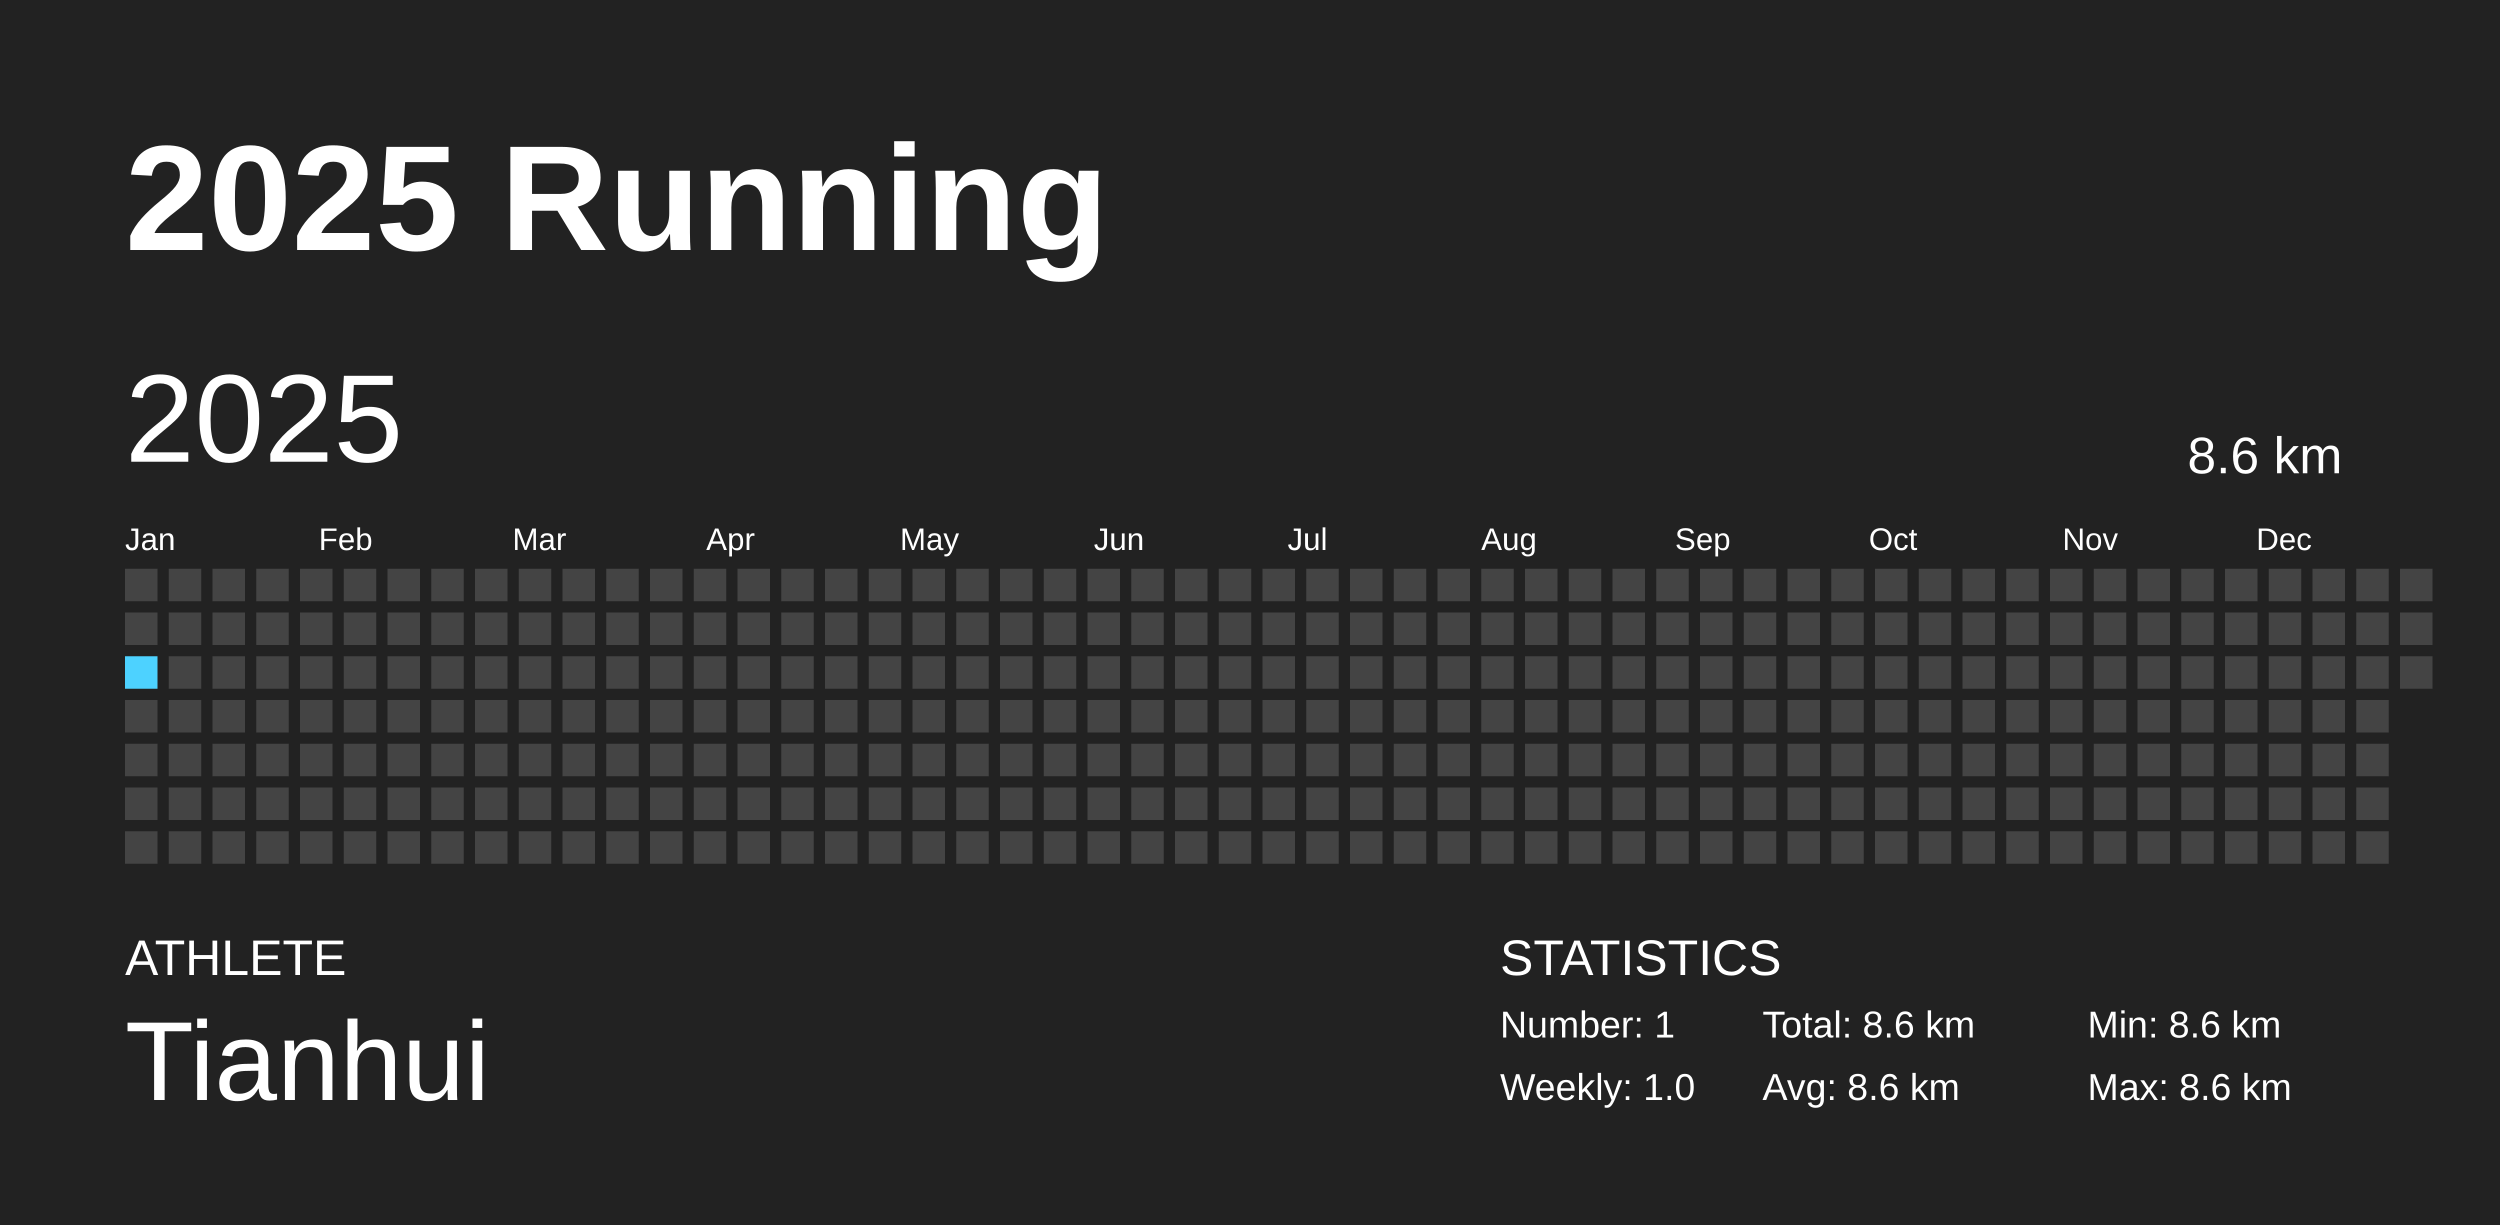
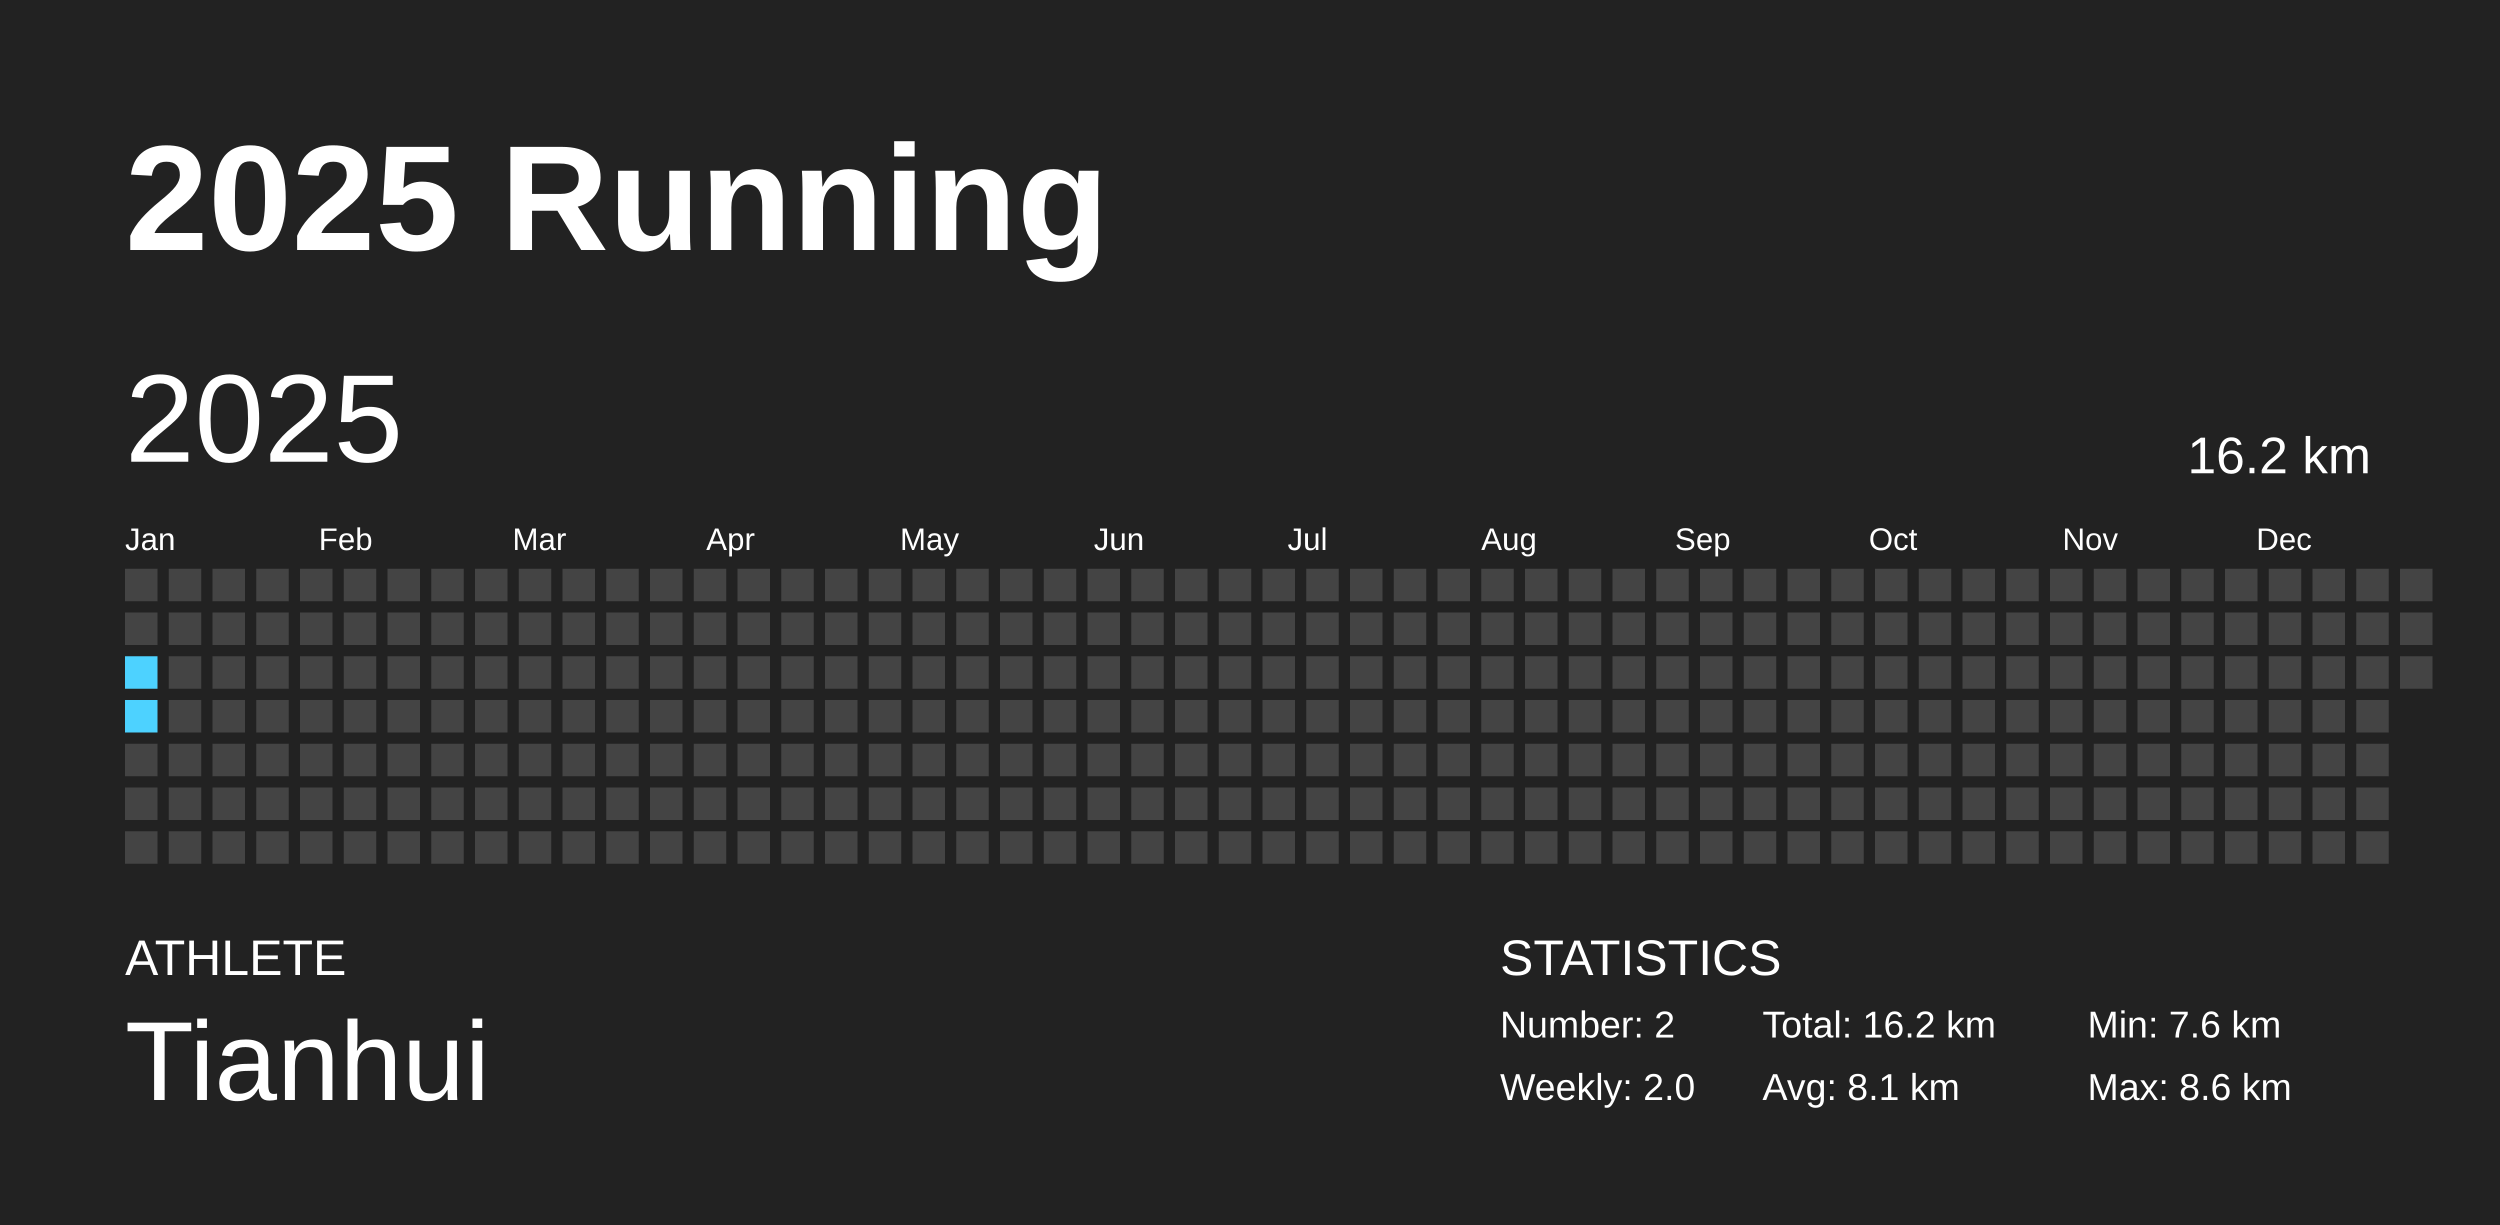
<svg xmlns="http://www.w3.org/2000/svg" baseProfile="full" height="98mm" version="1.1" viewBox="0,0,200,98" width="200mm">
  <defs />
  <rect fill="#222222" height="98" width="200" x="0" y="0" />
  <text fill="#FFFFFF" style="font-size:12px; font-family:Arial; font-weight:bold;" x="10" y="20">2025 Running</text>
  <text fill="#FFFFFF" style="font-size:4px; font-family:Arial" x="10" y="78">ATHLETE</text>
  <text fill="#FFFFFF" style="font-size:9px; font-family:Arial" x="10" y="88">Tianhui</text>
  <text fill="#FFFFFF" style="font-size:4px; font-family:Arial" x="120" y="78">STATISTICS</text>
-   <text fill="#FFFFFF" style="font-size:3px; font-family:Arial" x="120" y="83">Number: 1</text>
-   <text fill="#FFFFFF" style="font-size:3px; font-family:Arial" x="120" y="88">Weekly: 1.0</text>
-   <text fill="#FFFFFF" style="font-size:3px; font-family:Arial" x="141" y="83">Total: 8.6 km</text>
-   <text fill="#FFFFFF" style="font-size:3px; font-family:Arial" x="141" y="88">Avg: 8.6 km</text>
-   <text fill="#FFFFFF" style="font-size:3px; font-family:Arial" x="167" y="83">Min: 8.6 km</text>
+   <text fill="#FFFFFF" style="font-size:3px; font-family:Arial" x="120" y="83">Number: 2</text>
+   <text fill="#FFFFFF" style="font-size:3px; font-family:Arial" x="120" y="88">Weekly: 2.0</text>
+   <text fill="#FFFFFF" style="font-size:3px; font-family:Arial" x="141" y="83">Total: 16.2 km</text>
+   <text fill="#FFFFFF" style="font-size:3px; font-family:Arial" x="141" y="88">Avg: 8.1 km</text>
+   <text fill="#FFFFFF" style="font-size:3px; font-family:Arial" x="167" y="83">Min: 7.6 km</text>
  <text fill="#FFFFFF" style="font-size:3px; font-family:Arial" x="167" y="88">Max: 8.6 km</text>
  <text dominant-baseline="hanging" fill="#FFFFFF" style="font-size:10.0px; font-family:Arial;" x="10" y="30">2025</text>
-   <text dominant-baseline="hanging" fill="#FFFFFF" style="font-size:4.125px; font-family:Arial;" x="175" y="35">8.6 km</text>
+   <text dominant-baseline="hanging" fill="#FFFFFF" style="font-size:4.125px; font-family:Arial;" x="175" y="35">16.2 km</text>
  <text fill="#FFFFFF" style="font-size:2.5px; font-family:Arial" x="10.0" y="44">Jan</text>
  <text fill="#FFFFFF" style="font-size:2.5px; font-family:Arial" x="25.5" y="44">Feb</text>
  <text fill="#FFFFFF" style="font-size:2.5px; font-family:Arial" x="41.0" y="44">Mar</text>
  <text fill="#FFFFFF" style="font-size:2.5px; font-family:Arial" x="56.5" y="44">Apr</text>
  <text fill="#FFFFFF" style="font-size:2.5px; font-family:Arial" x="72.0" y="44">May</text>
  <text fill="#FFFFFF" style="font-size:2.5px; font-family:Arial" x="87.5" y="44">Jun</text>
  <text fill="#FFFFFF" style="font-size:2.5px; font-family:Arial" x="103.0" y="44">Jul</text>
  <text fill="#FFFFFF" style="font-size:2.5px; font-family:Arial" x="118.5" y="44">Aug</text>
  <text fill="#FFFFFF" style="font-size:2.5px; font-family:Arial" x="134.0" y="44">Sep</text>
  <text fill="#FFFFFF" style="font-size:2.5px; font-family:Arial" x="149.5" y="44">Oct</text>
  <text fill="#FFFFFF" style="font-size:2.5px; font-family:Arial" x="165.0" y="44">Nov</text>
  <text fill="#FFFFFF" style="font-size:2.5px; font-family:Arial" x="180.5" y="44">Dec</text>
  <rect fill="#444444" height="2.6" width="2.6" x="10.0" y="45.5" />
  <rect fill="#444444" height="2.6" width="2.6" x="10.0" y="49.0" />
-   <rect fill="#4DD2FF" height="2.6" width="2.6" x="10.0" y="52.5" />
-   <rect fill="#444444" height="2.6" width="2.6" x="10.0" y="56.0" />
+   <rect fill="#4dd2ff" height="2.6" width="2.6" x="10.0" y="52.5" />
+   <rect fill="#4dd2ff" height="2.6" width="2.6" x="10.0" y="56.0" />
  <rect fill="#444444" height="2.6" width="2.6" x="10.0" y="59.5" />
  <rect fill="#444444" height="2.6" width="2.6" x="10.0" y="63.0" />
  <rect fill="#444444" height="2.6" width="2.6" x="10.0" y="66.5" />
  <rect fill="#444444" height="2.6" width="2.6" x="13.5" y="45.5" />
  <rect fill="#444444" height="2.6" width="2.6" x="13.5" y="49.0" />
  <rect fill="#444444" height="2.6" width="2.6" x="13.5" y="52.5" />
  <rect fill="#444444" height="2.6" width="2.6" x="13.5" y="56.0" />
  <rect fill="#444444" height="2.6" width="2.6" x="13.5" y="59.5" />
  <rect fill="#444444" height="2.6" width="2.6" x="13.5" y="63.0" />
  <rect fill="#444444" height="2.6" width="2.6" x="13.5" y="66.5" />
  <rect fill="#444444" height="2.6" width="2.6" x="17.0" y="45.5" />
  <rect fill="#444444" height="2.6" width="2.6" x="17.0" y="49.0" />
  <rect fill="#444444" height="2.6" width="2.6" x="17.0" y="52.5" />
  <rect fill="#444444" height="2.6" width="2.6" x="17.0" y="56.0" />
  <rect fill="#444444" height="2.6" width="2.6" x="17.0" y="59.5" />
  <rect fill="#444444" height="2.6" width="2.6" x="17.0" y="63.0" />
  <rect fill="#444444" height="2.6" width="2.6" x="17.0" y="66.5" />
  <rect fill="#444444" height="2.6" width="2.6" x="20.5" y="45.5" />
  <rect fill="#444444" height="2.6" width="2.6" x="20.5" y="49.0" />
  <rect fill="#444444" height="2.6" width="2.6" x="20.5" y="52.5" />
  <rect fill="#444444" height="2.6" width="2.6" x="20.5" y="56.0" />
  <rect fill="#444444" height="2.6" width="2.6" x="20.5" y="59.5" />
  <rect fill="#444444" height="2.6" width="2.6" x="20.5" y="63.0" />
  <rect fill="#444444" height="2.6" width="2.6" x="20.5" y="66.5" />
  <rect fill="#444444" height="2.6" width="2.6" x="24.0" y="45.5" />
  <rect fill="#444444" height="2.6" width="2.6" x="24.0" y="49.0" />
  <rect fill="#444444" height="2.6" width="2.6" x="24.0" y="52.5" />
  <rect fill="#444444" height="2.6" width="2.6" x="24.0" y="56.0" />
  <rect fill="#444444" height="2.6" width="2.6" x="24.0" y="59.5" />
  <rect fill="#444444" height="2.6" width="2.6" x="24.0" y="63.0" />
  <rect fill="#444444" height="2.6" width="2.6" x="24.0" y="66.5" />
  <rect fill="#444444" height="2.6" width="2.6" x="27.5" y="45.5" />
  <rect fill="#444444" height="2.6" width="2.6" x="27.5" y="49.0" />
  <rect fill="#444444" height="2.6" width="2.6" x="27.5" y="52.5" />
  <rect fill="#444444" height="2.6" width="2.6" x="27.5" y="56.0" />
  <rect fill="#444444" height="2.6" width="2.6" x="27.5" y="59.5" />
  <rect fill="#444444" height="2.6" width="2.6" x="27.5" y="63.0" />
  <rect fill="#444444" height="2.6" width="2.6" x="27.5" y="66.5" />
  <rect fill="#444444" height="2.6" width="2.6" x="31.0" y="45.5" />
  <rect fill="#444444" height="2.6" width="2.6" x="31.0" y="49.0" />
  <rect fill="#444444" height="2.6" width="2.6" x="31.0" y="52.5" />
  <rect fill="#444444" height="2.6" width="2.6" x="31.0" y="56.0" />
  <rect fill="#444444" height="2.6" width="2.6" x="31.0" y="59.5" />
  <rect fill="#444444" height="2.6" width="2.6" x="31.0" y="63.0" />
  <rect fill="#444444" height="2.6" width="2.6" x="31.0" y="66.5" />
  <rect fill="#444444" height="2.6" width="2.6" x="34.5" y="45.5" />
  <rect fill="#444444" height="2.6" width="2.6" x="34.5" y="49.0" />
  <rect fill="#444444" height="2.6" width="2.6" x="34.5" y="52.5" />
  <rect fill="#444444" height="2.6" width="2.6" x="34.5" y="56.0" />
  <rect fill="#444444" height="2.6" width="2.6" x="34.5" y="59.5" />
  <rect fill="#444444" height="2.6" width="2.6" x="34.5" y="63.0" />
  <rect fill="#444444" height="2.6" width="2.6" x="34.5" y="66.5" />
  <rect fill="#444444" height="2.6" width="2.6" x="38.0" y="45.5" />
  <rect fill="#444444" height="2.6" width="2.6" x="38.0" y="49.0" />
  <rect fill="#444444" height="2.6" width="2.6" x="38.0" y="52.5" />
  <rect fill="#444444" height="2.6" width="2.6" x="38.0" y="56.0" />
  <rect fill="#444444" height="2.6" width="2.6" x="38.0" y="59.5" />
  <rect fill="#444444" height="2.6" width="2.6" x="38.0" y="63.0" />
  <rect fill="#444444" height="2.6" width="2.6" x="38.0" y="66.5" />
  <rect fill="#444444" height="2.6" width="2.6" x="41.5" y="45.5" />
  <rect fill="#444444" height="2.6" width="2.6" x="41.5" y="49.0" />
  <rect fill="#444444" height="2.6" width="2.6" x="41.5" y="52.5" />
  <rect fill="#444444" height="2.6" width="2.6" x="41.5" y="56.0" />
  <rect fill="#444444" height="2.6" width="2.6" x="41.5" y="59.5" />
  <rect fill="#444444" height="2.6" width="2.6" x="41.5" y="63.0" />
  <rect fill="#444444" height="2.6" width="2.6" x="41.5" y="66.5" />
  <rect fill="#444444" height="2.6" width="2.6" x="45.0" y="45.5" />
  <rect fill="#444444" height="2.6" width="2.6" x="45.0" y="49.0" />
  <rect fill="#444444" height="2.6" width="2.6" x="45.0" y="52.5" />
  <rect fill="#444444" height="2.6" width="2.6" x="45.0" y="56.0" />
  <rect fill="#444444" height="2.6" width="2.6" x="45.0" y="59.5" />
  <rect fill="#444444" height="2.6" width="2.6" x="45.0" y="63.0" />
  <rect fill="#444444" height="2.6" width="2.6" x="45.0" y="66.5" />
  <rect fill="#444444" height="2.6" width="2.6" x="48.5" y="45.5" />
  <rect fill="#444444" height="2.6" width="2.6" x="48.5" y="49.0" />
  <rect fill="#444444" height="2.6" width="2.6" x="48.5" y="52.5" />
  <rect fill="#444444" height="2.6" width="2.6" x="48.5" y="56.0" />
  <rect fill="#444444" height="2.6" width="2.6" x="48.5" y="59.5" />
  <rect fill="#444444" height="2.6" width="2.6" x="48.5" y="63.0" />
  <rect fill="#444444" height="2.6" width="2.6" x="48.5" y="66.5" />
  <rect fill="#444444" height="2.6" width="2.6" x="52.0" y="45.5" />
  <rect fill="#444444" height="2.6" width="2.6" x="52.0" y="49.0" />
  <rect fill="#444444" height="2.6" width="2.6" x="52.0" y="52.5" />
  <rect fill="#444444" height="2.6" width="2.6" x="52.0" y="56.0" />
  <rect fill="#444444" height="2.6" width="2.6" x="52.0" y="59.5" />
  <rect fill="#444444" height="2.6" width="2.6" x="52.0" y="63.0" />
  <rect fill="#444444" height="2.6" width="2.6" x="52.0" y="66.5" />
  <rect fill="#444444" height="2.6" width="2.6" x="55.5" y="45.5" />
  <rect fill="#444444" height="2.6" width="2.6" x="55.5" y="49.0" />
  <rect fill="#444444" height="2.6" width="2.6" x="55.5" y="52.5" />
  <rect fill="#444444" height="2.6" width="2.6" x="55.5" y="56.0" />
  <rect fill="#444444" height="2.6" width="2.6" x="55.5" y="59.5" />
  <rect fill="#444444" height="2.6" width="2.6" x="55.5" y="63.0" />
  <rect fill="#444444" height="2.6" width="2.6" x="55.5" y="66.5" />
  <rect fill="#444444" height="2.6" width="2.6" x="59.0" y="45.5" />
  <rect fill="#444444" height="2.6" width="2.6" x="59.0" y="49.0" />
  <rect fill="#444444" height="2.6" width="2.6" x="59.0" y="52.5" />
  <rect fill="#444444" height="2.6" width="2.6" x="59.0" y="56.0" />
  <rect fill="#444444" height="2.6" width="2.6" x="59.0" y="59.5" />
  <rect fill="#444444" height="2.6" width="2.6" x="59.0" y="63.0" />
  <rect fill="#444444" height="2.6" width="2.6" x="59.0" y="66.5" />
  <rect fill="#444444" height="2.6" width="2.6" x="62.5" y="45.5" />
  <rect fill="#444444" height="2.6" width="2.6" x="62.5" y="49.0" />
  <rect fill="#444444" height="2.6" width="2.6" x="62.5" y="52.5" />
  <rect fill="#444444" height="2.6" width="2.6" x="62.5" y="56.0" />
  <rect fill="#444444" height="2.6" width="2.6" x="62.5" y="59.5" />
  <rect fill="#444444" height="2.6" width="2.6" x="62.5" y="63.0" />
  <rect fill="#444444" height="2.6" width="2.6" x="62.5" y="66.5" />
  <rect fill="#444444" height="2.6" width="2.6" x="66.0" y="45.5" />
  <rect fill="#444444" height="2.6" width="2.6" x="66.0" y="49.0" />
  <rect fill="#444444" height="2.6" width="2.6" x="66.0" y="52.5" />
  <rect fill="#444444" height="2.6" width="2.6" x="66.0" y="56.0" />
  <rect fill="#444444" height="2.6" width="2.6" x="66.0" y="59.5" />
  <rect fill="#444444" height="2.6" width="2.6" x="66.0" y="63.0" />
  <rect fill="#444444" height="2.6" width="2.6" x="66.0" y="66.5" />
  <rect fill="#444444" height="2.6" width="2.6" x="69.5" y="45.5" />
  <rect fill="#444444" height="2.6" width="2.6" x="69.5" y="49.0" />
  <rect fill="#444444" height="2.6" width="2.6" x="69.5" y="52.5" />
  <rect fill="#444444" height="2.6" width="2.6" x="69.5" y="56.0" />
  <rect fill="#444444" height="2.6" width="2.6" x="69.5" y="59.5" />
  <rect fill="#444444" height="2.6" width="2.6" x="69.5" y="63.0" />
  <rect fill="#444444" height="2.6" width="2.6" x="69.5" y="66.5" />
  <rect fill="#444444" height="2.6" width="2.6" x="73.0" y="45.5" />
  <rect fill="#444444" height="2.6" width="2.6" x="73.0" y="49.0" />
  <rect fill="#444444" height="2.6" width="2.6" x="73.0" y="52.5" />
  <rect fill="#444444" height="2.6" width="2.6" x="73.0" y="56.0" />
  <rect fill="#444444" height="2.6" width="2.6" x="73.0" y="59.5" />
  <rect fill="#444444" height="2.6" width="2.6" x="73.0" y="63.0" />
  <rect fill="#444444" height="2.6" width="2.6" x="73.0" y="66.5" />
  <rect fill="#444444" height="2.6" width="2.6" x="76.5" y="45.5" />
  <rect fill="#444444" height="2.6" width="2.6" x="76.5" y="49.0" />
  <rect fill="#444444" height="2.6" width="2.6" x="76.5" y="52.5" />
  <rect fill="#444444" height="2.6" width="2.6" x="76.5" y="56.0" />
  <rect fill="#444444" height="2.6" width="2.6" x="76.5" y="59.5" />
  <rect fill="#444444" height="2.6" width="2.6" x="76.5" y="63.0" />
  <rect fill="#444444" height="2.6" width="2.6" x="76.5" y="66.5" />
  <rect fill="#444444" height="2.6" width="2.6" x="80.0" y="45.5" />
  <rect fill="#444444" height="2.6" width="2.6" x="80.0" y="49.0" />
  <rect fill="#444444" height="2.6" width="2.6" x="80.0" y="52.5" />
  <rect fill="#444444" height="2.6" width="2.6" x="80.0" y="56.0" />
  <rect fill="#444444" height="2.6" width="2.6" x="80.0" y="59.5" />
  <rect fill="#444444" height="2.6" width="2.6" x="80.0" y="63.0" />
  <rect fill="#444444" height="2.6" width="2.6" x="80.0" y="66.5" />
  <rect fill="#444444" height="2.6" width="2.6" x="83.5" y="45.5" />
  <rect fill="#444444" height="2.6" width="2.6" x="83.5" y="49.0" />
  <rect fill="#444444" height="2.6" width="2.6" x="83.5" y="52.5" />
  <rect fill="#444444" height="2.6" width="2.6" x="83.5" y="56.0" />
  <rect fill="#444444" height="2.6" width="2.6" x="83.5" y="59.5" />
  <rect fill="#444444" height="2.6" width="2.6" x="83.5" y="63.0" />
  <rect fill="#444444" height="2.6" width="2.6" x="83.5" y="66.5" />
  <rect fill="#444444" height="2.6" width="2.6" x="87.0" y="45.5" />
  <rect fill="#444444" height="2.6" width="2.6" x="87.0" y="49.0" />
  <rect fill="#444444" height="2.6" width="2.6" x="87.0" y="52.5" />
  <rect fill="#444444" height="2.6" width="2.6" x="87.0" y="56.0" />
  <rect fill="#444444" height="2.6" width="2.6" x="87.0" y="59.5" />
  <rect fill="#444444" height="2.6" width="2.6" x="87.0" y="63.0" />
  <rect fill="#444444" height="2.6" width="2.6" x="87.0" y="66.5" />
  <rect fill="#444444" height="2.6" width="2.6" x="90.5" y="45.5" />
  <rect fill="#444444" height="2.6" width="2.6" x="90.5" y="49.0" />
  <rect fill="#444444" height="2.6" width="2.6" x="90.5" y="52.5" />
  <rect fill="#444444" height="2.6" width="2.6" x="90.5" y="56.0" />
  <rect fill="#444444" height="2.6" width="2.6" x="90.5" y="59.5" />
  <rect fill="#444444" height="2.6" width="2.6" x="90.5" y="63.0" />
  <rect fill="#444444" height="2.6" width="2.6" x="90.5" y="66.5" />
  <rect fill="#444444" height="2.6" width="2.6" x="94.0" y="45.5" />
  <rect fill="#444444" height="2.6" width="2.6" x="94.0" y="49.0" />
  <rect fill="#444444" height="2.6" width="2.6" x="94.0" y="52.5" />
  <rect fill="#444444" height="2.6" width="2.6" x="94.0" y="56.0" />
  <rect fill="#444444" height="2.6" width="2.6" x="94.0" y="59.5" />
  <rect fill="#444444" height="2.6" width="2.6" x="94.0" y="63.0" />
  <rect fill="#444444" height="2.6" width="2.6" x="94.0" y="66.5" />
  <rect fill="#444444" height="2.6" width="2.6" x="97.5" y="45.5" />
  <rect fill="#444444" height="2.6" width="2.6" x="97.5" y="49.0" />
  <rect fill="#444444" height="2.6" width="2.6" x="97.5" y="52.5" />
  <rect fill="#444444" height="2.6" width="2.6" x="97.5" y="56.0" />
  <rect fill="#444444" height="2.6" width="2.6" x="97.5" y="59.5" />
  <rect fill="#444444" height="2.6" width="2.6" x="97.5" y="63.0" />
  <rect fill="#444444" height="2.6" width="2.6" x="97.5" y="66.5" />
  <rect fill="#444444" height="2.6" width="2.6" x="101.0" y="45.5" />
  <rect fill="#444444" height="2.6" width="2.6" x="101.0" y="49.0" />
  <rect fill="#444444" height="2.6" width="2.6" x="101.0" y="52.5" />
  <rect fill="#444444" height="2.6" width="2.6" x="101.0" y="56.0" />
  <rect fill="#444444" height="2.6" width="2.6" x="101.0" y="59.5" />
  <rect fill="#444444" height="2.6" width="2.6" x="101.0" y="63.0" />
  <rect fill="#444444" height="2.6" width="2.6" x="101.0" y="66.5" />
  <rect fill="#444444" height="2.6" width="2.6" x="104.5" y="45.5" />
  <rect fill="#444444" height="2.6" width="2.6" x="104.5" y="49.0" />
  <rect fill="#444444" height="2.6" width="2.6" x="104.5" y="52.5" />
  <rect fill="#444444" height="2.6" width="2.6" x="104.5" y="56.0" />
  <rect fill="#444444" height="2.6" width="2.6" x="104.5" y="59.5" />
  <rect fill="#444444" height="2.6" width="2.6" x="104.5" y="63.0" />
  <rect fill="#444444" height="2.6" width="2.6" x="104.5" y="66.5" />
  <rect fill="#444444" height="2.6" width="2.6" x="108.0" y="45.5" />
  <rect fill="#444444" height="2.6" width="2.6" x="108.0" y="49.0" />
  <rect fill="#444444" height="2.6" width="2.6" x="108.0" y="52.5" />
  <rect fill="#444444" height="2.6" width="2.6" x="108.0" y="56.0" />
  <rect fill="#444444" height="2.6" width="2.6" x="108.0" y="59.5" />
  <rect fill="#444444" height="2.6" width="2.6" x="108.0" y="63.0" />
  <rect fill="#444444" height="2.6" width="2.6" x="108.0" y="66.5" />
  <rect fill="#444444" height="2.6" width="2.6" x="111.5" y="45.5" />
  <rect fill="#444444" height="2.6" width="2.6" x="111.5" y="49.0" />
  <rect fill="#444444" height="2.6" width="2.6" x="111.5" y="52.5" />
  <rect fill="#444444" height="2.6" width="2.6" x="111.5" y="56.0" />
  <rect fill="#444444" height="2.6" width="2.6" x="111.5" y="59.5" />
  <rect fill="#444444" height="2.6" width="2.6" x="111.5" y="63.0" />
  <rect fill="#444444" height="2.6" width="2.6" x="111.5" y="66.5" />
  <rect fill="#444444" height="2.6" width="2.6" x="115.0" y="45.5" />
  <rect fill="#444444" height="2.6" width="2.6" x="115.0" y="49.0" />
  <rect fill="#444444" height="2.6" width="2.6" x="115.0" y="52.5" />
  <rect fill="#444444" height="2.6" width="2.6" x="115.0" y="56.0" />
  <rect fill="#444444" height="2.6" width="2.6" x="115.0" y="59.5" />
  <rect fill="#444444" height="2.6" width="2.6" x="115.0" y="63.0" />
  <rect fill="#444444" height="2.6" width="2.6" x="115.0" y="66.5" />
  <rect fill="#444444" height="2.6" width="2.6" x="118.5" y="45.5" />
  <rect fill="#444444" height="2.6" width="2.6" x="118.5" y="49.0" />
  <rect fill="#444444" height="2.6" width="2.6" x="118.5" y="52.5" />
  <rect fill="#444444" height="2.6" width="2.6" x="118.5" y="56.0" />
  <rect fill="#444444" height="2.6" width="2.6" x="118.5" y="59.5" />
  <rect fill="#444444" height="2.6" width="2.6" x="118.5" y="63.0" />
  <rect fill="#444444" height="2.6" width="2.6" x="118.5" y="66.5" />
  <rect fill="#444444" height="2.6" width="2.6" x="122.0" y="45.5" />
  <rect fill="#444444" height="2.6" width="2.6" x="122.0" y="49.0" />
  <rect fill="#444444" height="2.6" width="2.6" x="122.0" y="52.5" />
  <rect fill="#444444" height="2.6" width="2.6" x="122.0" y="56.0" />
  <rect fill="#444444" height="2.6" width="2.6" x="122.0" y="59.5" />
  <rect fill="#444444" height="2.6" width="2.6" x="122.0" y="63.0" />
  <rect fill="#444444" height="2.6" width="2.6" x="122.0" y="66.5" />
  <rect fill="#444444" height="2.6" width="2.6" x="125.5" y="45.5" />
  <rect fill="#444444" height="2.6" width="2.6" x="125.5" y="49.0" />
  <rect fill="#444444" height="2.6" width="2.6" x="125.5" y="52.5" />
  <rect fill="#444444" height="2.6" width="2.6" x="125.5" y="56.0" />
  <rect fill="#444444" height="2.6" width="2.6" x="125.5" y="59.5" />
  <rect fill="#444444" height="2.6" width="2.6" x="125.5" y="63.0" />
  <rect fill="#444444" height="2.6" width="2.6" x="125.5" y="66.5" />
  <rect fill="#444444" height="2.6" width="2.6" x="129.0" y="45.5" />
  <rect fill="#444444" height="2.6" width="2.6" x="129.0" y="49.0" />
  <rect fill="#444444" height="2.6" width="2.6" x="129.0" y="52.5" />
  <rect fill="#444444" height="2.6" width="2.6" x="129.0" y="56.0" />
  <rect fill="#444444" height="2.6" width="2.6" x="129.0" y="59.5" />
  <rect fill="#444444" height="2.6" width="2.6" x="129.0" y="63.0" />
  <rect fill="#444444" height="2.6" width="2.6" x="129.0" y="66.5" />
  <rect fill="#444444" height="2.6" width="2.6" x="132.5" y="45.5" />
  <rect fill="#444444" height="2.6" width="2.6" x="132.5" y="49.0" />
  <rect fill="#444444" height="2.6" width="2.6" x="132.5" y="52.5" />
  <rect fill="#444444" height="2.6" width="2.6" x="132.5" y="56.0" />
  <rect fill="#444444" height="2.6" width="2.6" x="132.5" y="59.5" />
  <rect fill="#444444" height="2.6" width="2.6" x="132.5" y="63.0" />
  <rect fill="#444444" height="2.6" width="2.6" x="132.5" y="66.5" />
  <rect fill="#444444" height="2.6" width="2.6" x="136.0" y="45.5" />
  <rect fill="#444444" height="2.6" width="2.6" x="136.0" y="49.0" />
  <rect fill="#444444" height="2.6" width="2.6" x="136.0" y="52.5" />
  <rect fill="#444444" height="2.6" width="2.6" x="136.0" y="56.0" />
  <rect fill="#444444" height="2.6" width="2.6" x="136.0" y="59.5" />
  <rect fill="#444444" height="2.6" width="2.6" x="136.0" y="63.0" />
  <rect fill="#444444" height="2.6" width="2.6" x="136.0" y="66.5" />
  <rect fill="#444444" height="2.6" width="2.6" x="139.5" y="45.5" />
  <rect fill="#444444" height="2.6" width="2.6" x="139.5" y="49.0" />
  <rect fill="#444444" height="2.6" width="2.6" x="139.5" y="52.5" />
  <rect fill="#444444" height="2.6" width="2.6" x="139.5" y="56.0" />
  <rect fill="#444444" height="2.6" width="2.6" x="139.5" y="59.5" />
  <rect fill="#444444" height="2.6" width="2.6" x="139.5" y="63.0" />
  <rect fill="#444444" height="2.6" width="2.6" x="139.5" y="66.5" />
  <rect fill="#444444" height="2.6" width="2.6" x="143.0" y="45.5" />
  <rect fill="#444444" height="2.6" width="2.6" x="143.0" y="49.0" />
  <rect fill="#444444" height="2.6" width="2.6" x="143.0" y="52.5" />
  <rect fill="#444444" height="2.6" width="2.6" x="143.0" y="56.0" />
  <rect fill="#444444" height="2.6" width="2.6" x="143.0" y="59.5" />
  <rect fill="#444444" height="2.6" width="2.6" x="143.0" y="63.0" />
  <rect fill="#444444" height="2.6" width="2.6" x="143.0" y="66.5" />
  <rect fill="#444444" height="2.6" width="2.6" x="146.5" y="45.5" />
  <rect fill="#444444" height="2.6" width="2.6" x="146.5" y="49.0" />
  <rect fill="#444444" height="2.6" width="2.6" x="146.5" y="52.5" />
  <rect fill="#444444" height="2.6" width="2.6" x="146.5" y="56.0" />
  <rect fill="#444444" height="2.6" width="2.6" x="146.5" y="59.5" />
  <rect fill="#444444" height="2.6" width="2.6" x="146.5" y="63.0" />
  <rect fill="#444444" height="2.6" width="2.6" x="146.5" y="66.5" />
  <rect fill="#444444" height="2.6" width="2.6" x="150.0" y="45.5" />
  <rect fill="#444444" height="2.6" width="2.6" x="150.0" y="49.0" />
  <rect fill="#444444" height="2.6" width="2.6" x="150.0" y="52.5" />
  <rect fill="#444444" height="2.6" width="2.6" x="150.0" y="56.0" />
  <rect fill="#444444" height="2.6" width="2.6" x="150.0" y="59.5" />
  <rect fill="#444444" height="2.6" width="2.6" x="150.0" y="63.0" />
  <rect fill="#444444" height="2.6" width="2.6" x="150.0" y="66.5" />
  <rect fill="#444444" height="2.6" width="2.6" x="153.5" y="45.5" />
  <rect fill="#444444" height="2.6" width="2.6" x="153.5" y="49.0" />
  <rect fill="#444444" height="2.6" width="2.6" x="153.5" y="52.5" />
  <rect fill="#444444" height="2.6" width="2.6" x="153.5" y="56.0" />
  <rect fill="#444444" height="2.6" width="2.6" x="153.5" y="59.5" />
  <rect fill="#444444" height="2.6" width="2.6" x="153.5" y="63.0" />
  <rect fill="#444444" height="2.6" width="2.6" x="153.5" y="66.5" />
  <rect fill="#444444" height="2.6" width="2.6" x="157.0" y="45.5" />
  <rect fill="#444444" height="2.6" width="2.6" x="157.0" y="49.0" />
  <rect fill="#444444" height="2.6" width="2.6" x="157.0" y="52.5" />
  <rect fill="#444444" height="2.6" width="2.6" x="157.0" y="56.0" />
  <rect fill="#444444" height="2.6" width="2.6" x="157.0" y="59.5" />
  <rect fill="#444444" height="2.6" width="2.6" x="157.0" y="63.0" />
  <rect fill="#444444" height="2.6" width="2.6" x="157.0" y="66.5" />
  <rect fill="#444444" height="2.6" width="2.6" x="160.5" y="45.5" />
  <rect fill="#444444" height="2.6" width="2.6" x="160.5" y="49.0" />
  <rect fill="#444444" height="2.6" width="2.6" x="160.5" y="52.5" />
  <rect fill="#444444" height="2.6" width="2.6" x="160.5" y="56.0" />
  <rect fill="#444444" height="2.6" width="2.6" x="160.5" y="59.5" />
  <rect fill="#444444" height="2.6" width="2.6" x="160.5" y="63.0" />
  <rect fill="#444444" height="2.6" width="2.6" x="160.5" y="66.5" />
  <rect fill="#444444" height="2.6" width="2.6" x="164.0" y="45.5" />
  <rect fill="#444444" height="2.6" width="2.6" x="164.0" y="49.0" />
  <rect fill="#444444" height="2.6" width="2.6" x="164.0" y="52.5" />
  <rect fill="#444444" height="2.6" width="2.6" x="164.0" y="56.0" />
  <rect fill="#444444" height="2.6" width="2.6" x="164.0" y="59.5" />
  <rect fill="#444444" height="2.6" width="2.6" x="164.0" y="63.0" />
  <rect fill="#444444" height="2.6" width="2.6" x="164.0" y="66.5" />
  <rect fill="#444444" height="2.6" width="2.6" x="167.5" y="45.5" />
  <rect fill="#444444" height="2.6" width="2.6" x="167.5" y="49.0" />
  <rect fill="#444444" height="2.6" width="2.6" x="167.5" y="52.5" />
  <rect fill="#444444" height="2.6" width="2.6" x="167.5" y="56.0" />
  <rect fill="#444444" height="2.6" width="2.6" x="167.5" y="59.5" />
  <rect fill="#444444" height="2.6" width="2.6" x="167.5" y="63.0" />
  <rect fill="#444444" height="2.6" width="2.6" x="167.5" y="66.5" />
  <rect fill="#444444" height="2.6" width="2.6" x="171.0" y="45.5" />
  <rect fill="#444444" height="2.6" width="2.6" x="171.0" y="49.0" />
  <rect fill="#444444" height="2.6" width="2.6" x="171.0" y="52.5" />
  <rect fill="#444444" height="2.6" width="2.6" x="171.0" y="56.0" />
  <rect fill="#444444" height="2.6" width="2.6" x="171.0" y="59.5" />
  <rect fill="#444444" height="2.6" width="2.6" x="171.0" y="63.0" />
  <rect fill="#444444" height="2.6" width="2.6" x="171.0" y="66.5" />
  <rect fill="#444444" height="2.6" width="2.6" x="174.5" y="45.5" />
  <rect fill="#444444" height="2.6" width="2.6" x="174.5" y="49.0" />
  <rect fill="#444444" height="2.6" width="2.6" x="174.5" y="52.5" />
  <rect fill="#444444" height="2.6" width="2.6" x="174.5" y="56.0" />
  <rect fill="#444444" height="2.6" width="2.6" x="174.5" y="59.5" />
  <rect fill="#444444" height="2.6" width="2.6" x="174.5" y="63.0" />
  <rect fill="#444444" height="2.6" width="2.6" x="174.5" y="66.5" />
  <rect fill="#444444" height="2.6" width="2.6" x="178.0" y="45.5" />
  <rect fill="#444444" height="2.6" width="2.6" x="178.0" y="49.0" />
  <rect fill="#444444" height="2.6" width="2.6" x="178.0" y="52.5" />
  <rect fill="#444444" height="2.6" width="2.6" x="178.0" y="56.0" />
  <rect fill="#444444" height="2.6" width="2.6" x="178.0" y="59.5" />
  <rect fill="#444444" height="2.6" width="2.6" x="178.0" y="63.0" />
  <rect fill="#444444" height="2.6" width="2.6" x="178.0" y="66.5" />
  <rect fill="#444444" height="2.6" width="2.6" x="181.5" y="45.5" />
  <rect fill="#444444" height="2.6" width="2.6" x="181.5" y="49.0" />
  <rect fill="#444444" height="2.6" width="2.6" x="181.5" y="52.5" />
  <rect fill="#444444" height="2.6" width="2.6" x="181.5" y="56.0" />
  <rect fill="#444444" height="2.6" width="2.6" x="181.5" y="59.5" />
  <rect fill="#444444" height="2.6" width="2.6" x="181.5" y="63.0" />
  <rect fill="#444444" height="2.6" width="2.6" x="181.5" y="66.5" />
  <rect fill="#444444" height="2.6" width="2.6" x="185.0" y="45.5" />
  <rect fill="#444444" height="2.6" width="2.6" x="185.0" y="49.0" />
  <rect fill="#444444" height="2.6" width="2.6" x="185.0" y="52.5" />
  <rect fill="#444444" height="2.6" width="2.6" x="185.0" y="56.0" />
  <rect fill="#444444" height="2.6" width="2.6" x="185.0" y="59.5" />
  <rect fill="#444444" height="2.6" width="2.6" x="185.0" y="63.0" />
  <rect fill="#444444" height="2.6" width="2.6" x="185.0" y="66.5" />
  <rect fill="#444444" height="2.6" width="2.6" x="188.5" y="45.5" />
  <rect fill="#444444" height="2.6" width="2.6" x="188.5" y="49.0" />
  <rect fill="#444444" height="2.6" width="2.6" x="188.5" y="52.5" />
  <rect fill="#444444" height="2.6" width="2.6" x="188.5" y="56.0" />
  <rect fill="#444444" height="2.6" width="2.6" x="188.5" y="59.5" />
  <rect fill="#444444" height="2.6" width="2.6" x="188.5" y="63.0" />
  <rect fill="#444444" height="2.6" width="2.6" x="188.5" y="66.5" />
  <rect fill="#444444" height="2.6" width="2.6" x="192.0" y="45.5" />
  <rect fill="#444444" height="2.6" width="2.6" x="192.0" y="49.0" />
  <rect fill="#444444" height="2.6" width="2.6" x="192.0" y="52.5" />
</svg>
